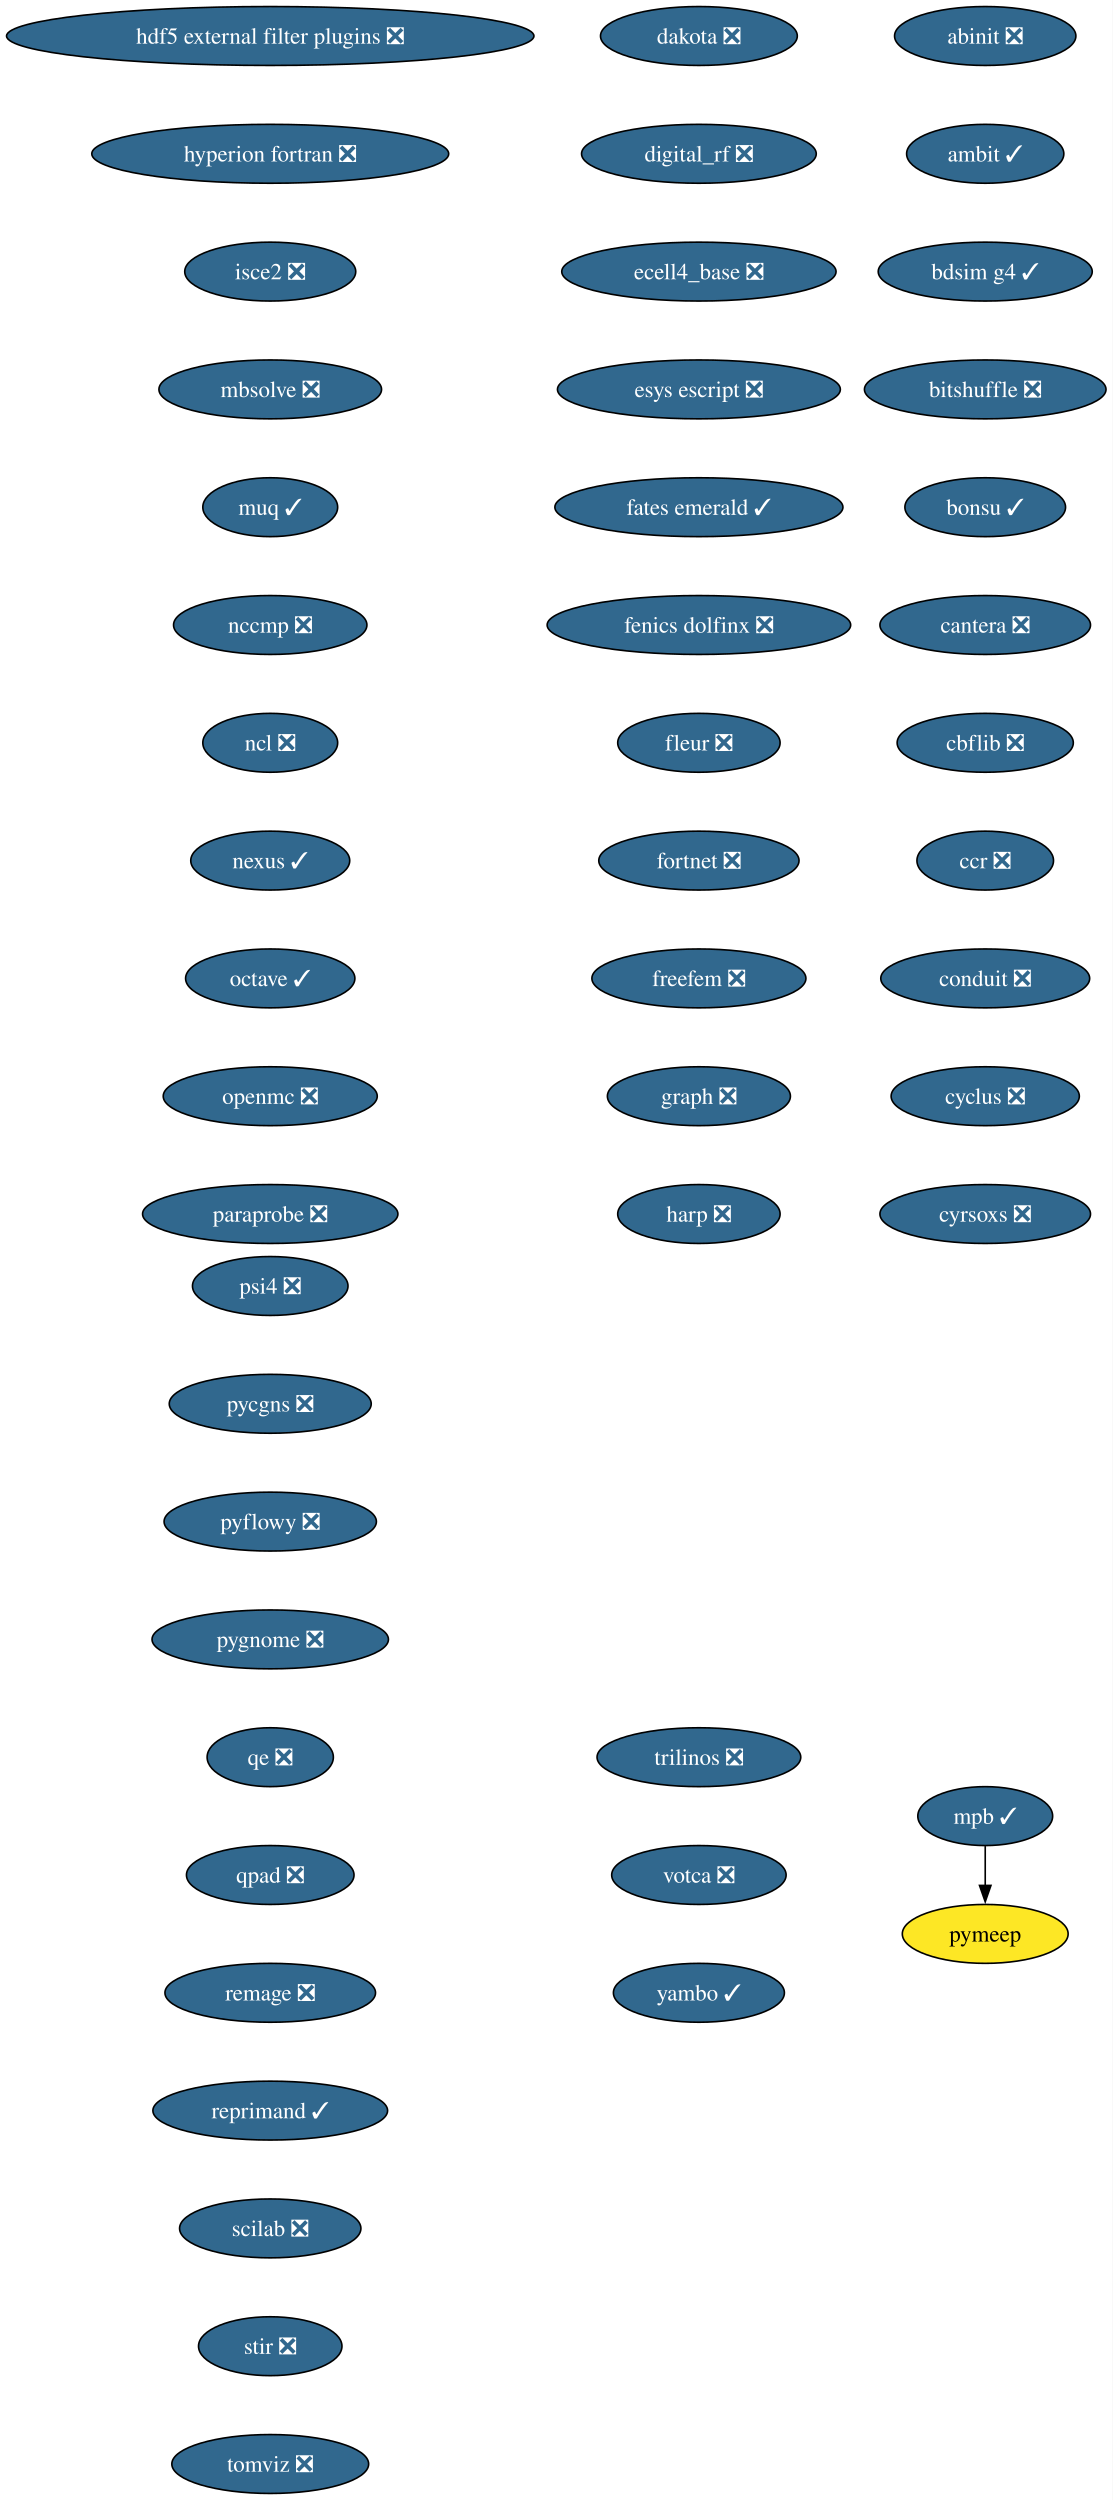
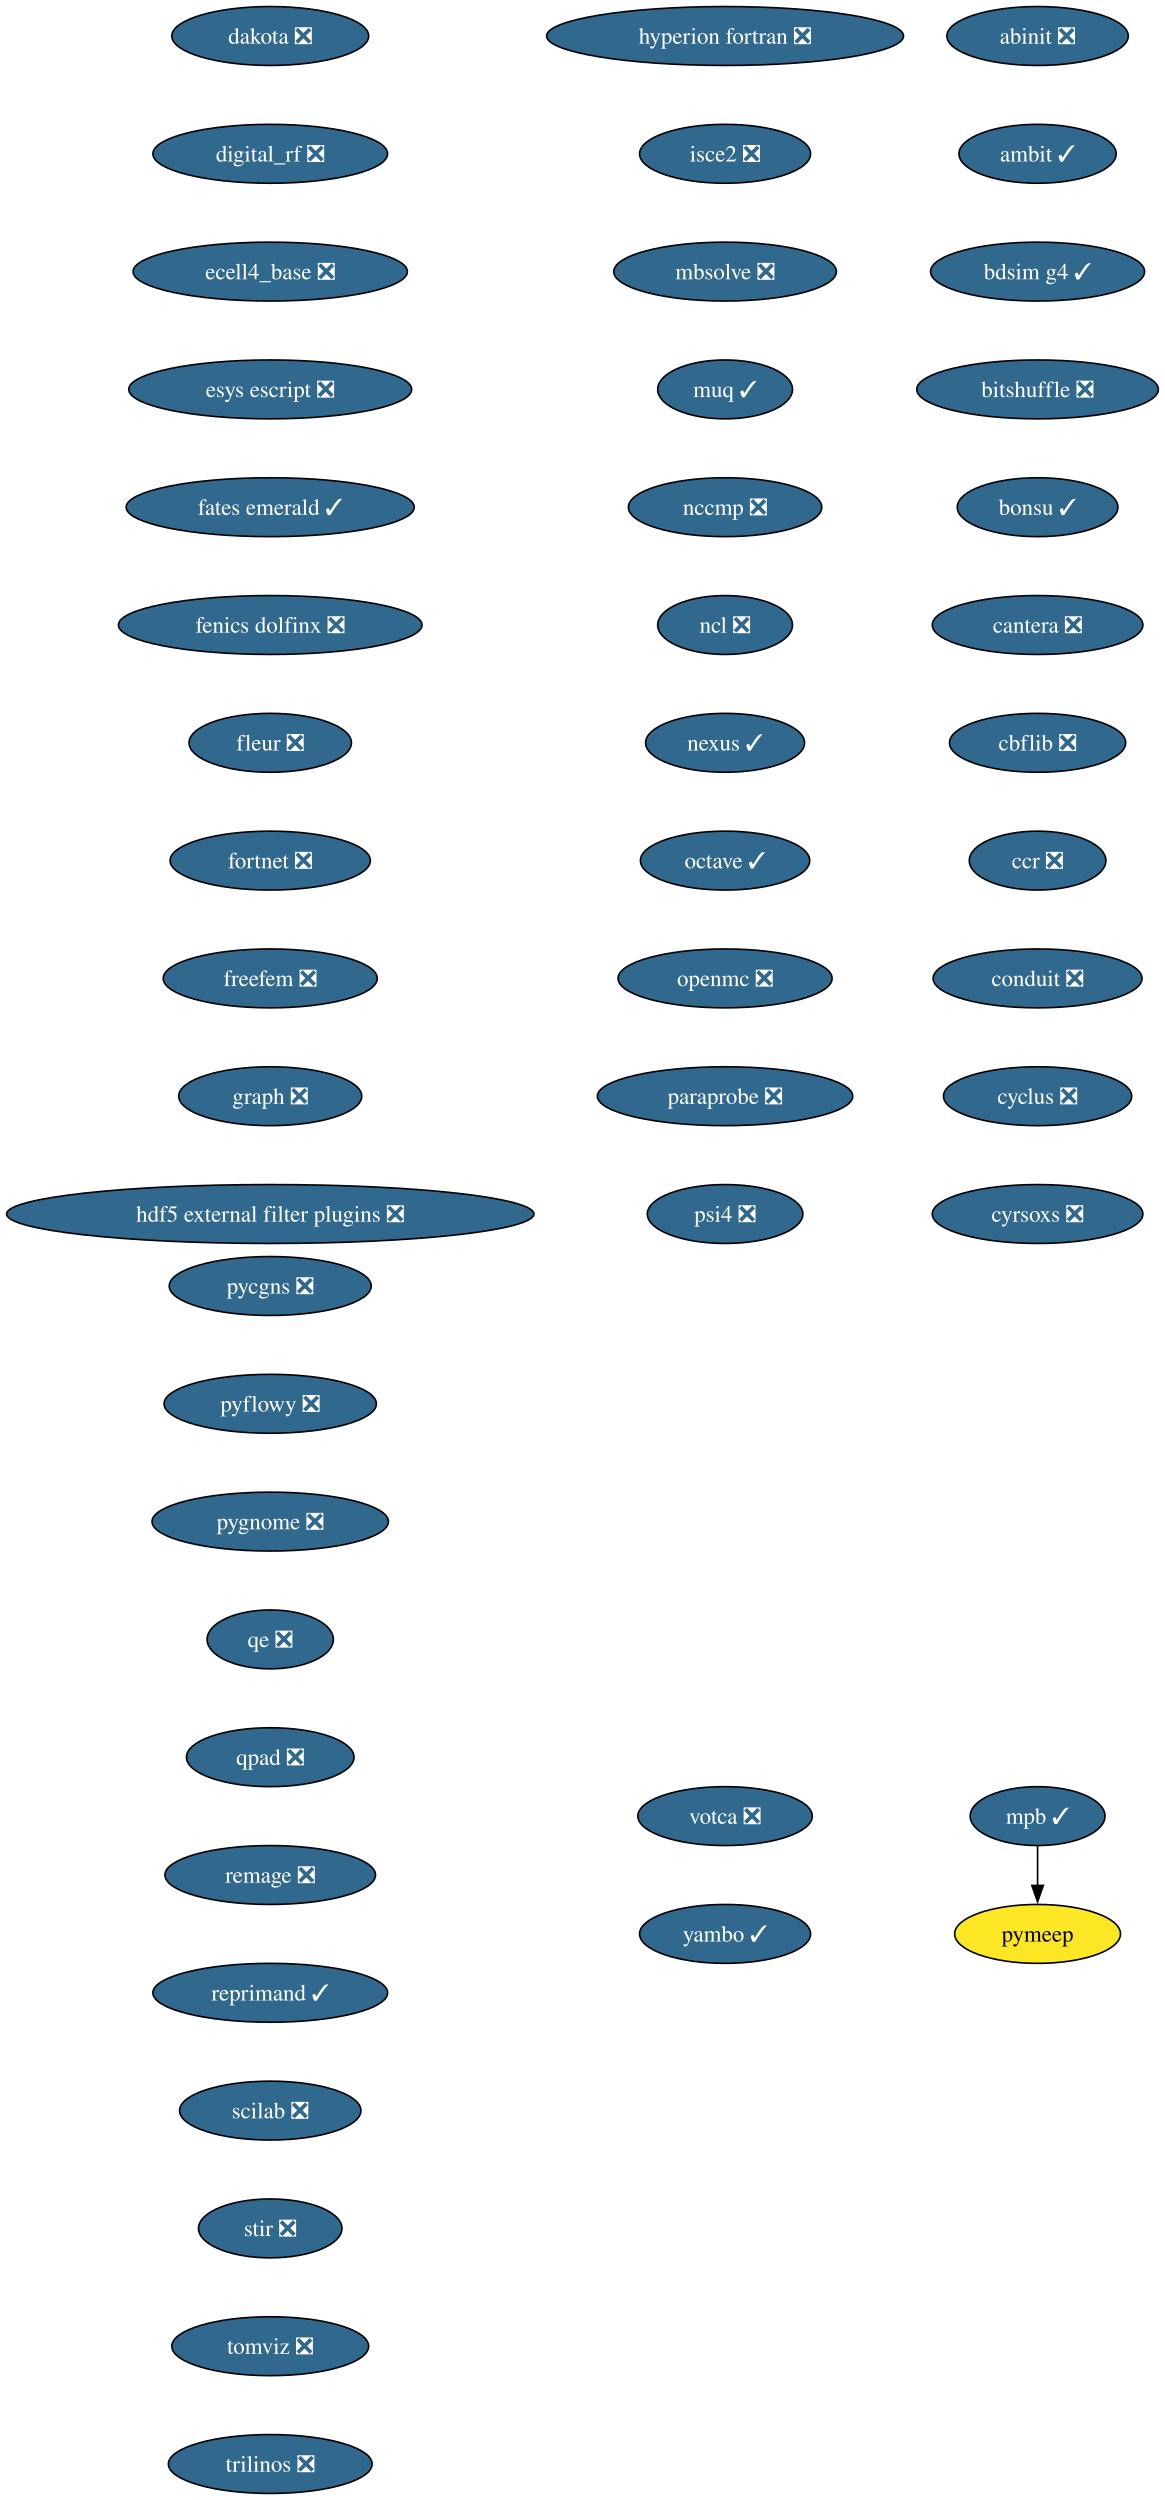
- <svg xmlns="http://www.w3.org/2000/svg" xmlns:xlink="http://www.w3.org/1999/xlink" width="680pt" height="1528pt" viewBox="0.00 0.00 680.00 1528.00">
+ <svg xmlns="http://www.w3.org/2000/svg" xmlns:xlink="http://www.w3.org/1999/xlink" width="712pt" height="1528pt" viewBox="0.00 0.00 712.00 1528.00">
  <g id="graph0" class="graph" transform="scale(1 1) rotate(0) translate(4 1524)">
-     <polygon fill="white" stroke="none" points="-4,4 -4,-1524 676,-1524 676,4 -4,4" />
+     <polygon fill="white" stroke="none" points="-4,4 -4,-1524 708,-1524 708,4 -4,4" />
    <g id="node1" class="node">
      <g id="a_node1">
        <a xlink:href="https://github.com/conda-forge/abinit-feedstock/pull/82" xlink:title="abinit ❎">
-           <ellipse fill="#31688e" stroke="black" cx="598.17" cy="-1502" rx="55.42" ry="18" />
-           <text xml:space="preserve" text-anchor="middle" x="598.17" y="-1497.32" font-family="Times,serif" font-size="14.00" fill="white">abinit ❎</text>
+           <ellipse fill="#31688e" stroke="black" cx="630.17" cy="-1502" rx="55.42" ry="18" />
+           <text xml:space="preserve" text-anchor="middle" x="630.17" y="-1497.32" font-family="Times,serif" font-size="14.00" fill="white">abinit ❎</text>
        </a>
      </g>
    </g>
    <g id="node2" class="node">
      <g id="a_node2">
        <a xlink:href="https://github.com/conda-forge/ambit-feedstock/pull/19" xlink:title="ambit ✓">
-           <ellipse fill="#31688e" stroke="black" cx="598.17" cy="-1430" rx="48.05" ry="18" />
-           <text xml:space="preserve" text-anchor="middle" x="598.17" y="-1425.32" font-family="Times,serif" font-size="14.00" fill="white">ambit ✓</text>
+           <ellipse fill="#31688e" stroke="black" cx="630.17" cy="-1430" rx="48.05" ry="18" />
+           <text xml:space="preserve" text-anchor="middle" x="630.17" y="-1425.32" font-family="Times,serif" font-size="14.00" fill="white">ambit ✓</text>
        </a>
      </g>
    </g>
    <g id="node3" class="node">
      <g id="a_node3">
        <a xlink:href="https://github.com/conda-forge/bdsim-g4-feedstock/pull/31" xlink:title="bdsim g4 ✓">
-           <ellipse fill="#31688e" stroke="black" cx="598.17" cy="-1358" rx="65.41" ry="18" />
-           <text xml:space="preserve" text-anchor="middle" x="598.17" y="-1353.32" font-family="Times,serif" font-size="14.00" fill="white">bdsim g4 ✓</text>
+           <ellipse fill="#31688e" stroke="black" cx="630.17" cy="-1358" rx="65.41" ry="18" />
+           <text xml:space="preserve" text-anchor="middle" x="630.17" y="-1353.32" font-family="Times,serif" font-size="14.00" fill="white">bdsim g4 ✓</text>
        </a>
      </g>
    </g>
    <g id="node4" class="node">
      <g id="a_node4">
        <a xlink:href="https://github.com/conda-forge/bitshuffle-feedstock/pull/64" xlink:title="bitshuffle ❎">
-           <ellipse fill="#31688e" stroke="black" cx="598.17" cy="-1286" rx="73.83" ry="18" />
-           <text xml:space="preserve" text-anchor="middle" x="598.17" y="-1281.32" font-family="Times,serif" font-size="14.00" fill="white">bitshuffle ❎</text>
+           <ellipse fill="#31688e" stroke="black" cx="630.17" cy="-1286" rx="73.83" ry="18" />
+           <text xml:space="preserve" text-anchor="middle" x="630.17" y="-1281.32" font-family="Times,serif" font-size="14.00" fill="white">bitshuffle ❎</text>
        </a>
      </g>
    </g>
    <g id="node5" class="node">
      <g id="a_node5">
        <a xlink:href="https://github.com/conda-forge/bonsu-feedstock/pull/98" xlink:title="bonsu ✓">
-           <ellipse fill="#31688e" stroke="black" cx="598.17" cy="-1214" rx="49.1" ry="18" />
-           <text xml:space="preserve" text-anchor="middle" x="598.17" y="-1209.32" font-family="Times,serif" font-size="14.00" fill="white">bonsu ✓</text>
+           <ellipse fill="#31688e" stroke="black" cx="630.17" cy="-1214" rx="49.1" ry="18" />
+           <text xml:space="preserve" text-anchor="middle" x="630.17" y="-1209.32" font-family="Times,serif" font-size="14.00" fill="white">bonsu ✓</text>
        </a>
      </g>
    </g>
    <g id="node6" class="node">
      <g id="a_node6">
        <a xlink:href="https://github.com/conda-forge/cantera-feedstock/pull/70" xlink:title="cantera ❎">
-           <ellipse fill="#31688e" stroke="black" cx="598.17" cy="-1142" rx="64.36" ry="18" />
-           <text xml:space="preserve" text-anchor="middle" x="598.17" y="-1137.33" font-family="Times,serif" font-size="14.00" fill="white">cantera ❎</text>
+           <ellipse fill="#31688e" stroke="black" cx="630.17" cy="-1142" rx="64.36" ry="18" />
+           <text xml:space="preserve" text-anchor="middle" x="630.17" y="-1137.33" font-family="Times,serif" font-size="14.00" fill="white">cantera ❎</text>
        </a>
      </g>
    </g>
    <g id="node7" class="node">
      <g id="a_node7">
        <a xlink:href="https://github.com/conda-forge/cbflib-feedstock/pull/9" xlink:title="cbflib ❎">
-           <ellipse fill="#31688e" stroke="black" cx="598.17" cy="-1070" rx="53.84" ry="18" />
-           <text xml:space="preserve" text-anchor="middle" x="598.17" y="-1065.33" font-family="Times,serif" font-size="14.00" fill="white">cbflib ❎</text>
+           <ellipse fill="#31688e" stroke="black" cx="630.17" cy="-1070" rx="53.84" ry="18" />
+           <text xml:space="preserve" text-anchor="middle" x="630.17" y="-1065.33" font-family="Times,serif" font-size="14.00" fill="white">cbflib ❎</text>
        </a>
      </g>
    </g>
    <g id="node8" class="node">
      <g id="a_node8">
        <a xlink:href="https://github.com/conda-forge/ccr-feedstock/pull/14" xlink:title="ccr ❎">
-           <ellipse fill="#31688e" stroke="black" cx="598.17" cy="-998" rx="41.74" ry="18" />
-           <text xml:space="preserve" text-anchor="middle" x="598.17" y="-993.33" font-family="Times,serif" font-size="14.00" fill="white">ccr ❎</text>
+           <ellipse fill="#31688e" stroke="black" cx="630.17" cy="-998" rx="41.74" ry="18" />
+           <text xml:space="preserve" text-anchor="middle" x="630.17" y="-993.33" font-family="Times,serif" font-size="14.00" fill="white">ccr ❎</text>
        </a>
      </g>
    </g>
    <g id="node9" class="node">
      <g id="a_node9">
        <a xlink:href="https://github.com/conda-forge/conduit-feedstock/pull/65" xlink:title="conduit ❎">
-           <ellipse fill="#31688e" stroke="black" cx="598.17" cy="-926" rx="63.84" ry="18" />
-           <text xml:space="preserve" text-anchor="middle" x="598.17" y="-921.33" font-family="Times,serif" font-size="14.00" fill="white">conduit ❎</text>
+           <ellipse fill="#31688e" stroke="black" cx="630.17" cy="-926" rx="63.84" ry="18" />
+           <text xml:space="preserve" text-anchor="middle" x="630.17" y="-921.33" font-family="Times,serif" font-size="14.00" fill="white">conduit ❎</text>
        </a>
      </g>
    </g>
    <g id="node10" class="node">
      <g id="a_node10">
        <a xlink:href="https://github.com/conda-forge/cyclus-feedstock/pull/112" xlink:title="cyclus ❎">
-           <ellipse fill="#31688e" stroke="black" cx="598.17" cy="-854" rx="57.52" ry="18" />
-           <text xml:space="preserve" text-anchor="middle" x="598.17" y="-849.33" font-family="Times,serif" font-size="14.00" fill="white">cyclus ❎</text>
+           <ellipse fill="#31688e" stroke="black" cx="630.17" cy="-854" rx="57.52" ry="18" />
+           <text xml:space="preserve" text-anchor="middle" x="630.17" y="-849.33" font-family="Times,serif" font-size="14.00" fill="white">cyclus ❎</text>
        </a>
      </g>
    </g>
    <g id="node11" class="node">
      <g id="a_node11">
        <a xlink:href="https://github.com/conda-forge/cyrsoxs-feedstock/pull/31" xlink:title="cyrsoxs ❎">
-           <ellipse fill="#31688e" stroke="black" cx="598.17" cy="-782" rx="64.36" ry="18" />
-           <text xml:space="preserve" text-anchor="middle" x="598.17" y="-777.33" font-family="Times,serif" font-size="14.00" fill="white">cyrsoxs ❎</text>
+           <ellipse fill="#31688e" stroke="black" cx="630.17" cy="-782" rx="64.36" ry="18" />
+           <text xml:space="preserve" text-anchor="middle" x="630.17" y="-777.33" font-family="Times,serif" font-size="14.00" fill="white">cyrsoxs ❎</text>
        </a>
      </g>
    </g>
    <g id="node12" class="node">
      <g id="a_node12">
        <a xlink:href="https://github.com/conda-forge/dakota-feedstock/pull/61" xlink:title="dakota ❎">
-           <ellipse fill="#31688e" stroke="black" cx="423.17" cy="-1502" rx="60.15" ry="18" />
-           <text xml:space="preserve" text-anchor="middle" x="423.17" y="-1497.32" font-family="Times,serif" font-size="14.00" fill="white">dakota ❎</text>
+           <ellipse fill="#31688e" stroke="black" cx="161.17" cy="-1502" rx="60.15" ry="18" />
+           <text xml:space="preserve" text-anchor="middle" x="161.17" y="-1497.32" font-family="Times,serif" font-size="14.00" fill="white">dakota ❎</text>
        </a>
      </g>
    </g>
    <g id="node13" class="node">
      <g id="a_node13">
        <a xlink:href="https://github.com/conda-forge/digital_rf-feedstock/pull/42" xlink:title="digital_rf ❎">
-           <ellipse fill="#31688e" stroke="black" cx="423.17" cy="-1430" rx="71.73" ry="18" />
-           <text xml:space="preserve" text-anchor="middle" x="423.17" y="-1425.32" font-family="Times,serif" font-size="14.00" fill="white">digital_rf ❎</text>
+           <ellipse fill="#31688e" stroke="black" cx="161.17" cy="-1430" rx="71.73" ry="18" />
+           <text xml:space="preserve" text-anchor="middle" x="161.17" y="-1425.32" font-family="Times,serif" font-size="14.00" fill="white">digital_rf ❎</text>
        </a>
      </g>
    </g>
    <g id="node14" class="node">
      <g id="a_node14">
        <a xlink:href="https://github.com/conda-forge/ecell4_base-feedstock/pull/37" xlink:title="ecell4_base ❎">
-           <ellipse fill="#31688e" stroke="black" cx="423.17" cy="-1358" rx="83.83" ry="18" />
-           <text xml:space="preserve" text-anchor="middle" x="423.17" y="-1353.32" font-family="Times,serif" font-size="14.00" fill="white">ecell4_base ❎</text>
+           <ellipse fill="#31688e" stroke="black" cx="161.17" cy="-1358" rx="83.83" ry="18" />
+           <text xml:space="preserve" text-anchor="middle" x="161.17" y="-1353.32" font-family="Times,serif" font-size="14.00" fill="white">ecell4_base ❎</text>
        </a>
      </g>
    </g>
    <g id="node15" class="node">
      <g id="a_node15">
        <a xlink:href="https://github.com/conda-forge/esys-escript-feedstock/pull/83" xlink:title="esys escript ❎">
-           <ellipse fill="#31688e" stroke="black" cx="423.17" cy="-1286" rx="86.46" ry="18" />
-           <text xml:space="preserve" text-anchor="middle" x="423.17" y="-1281.32" font-family="Times,serif" font-size="14.00" fill="white">esys escript ❎</text>
+           <ellipse fill="#31688e" stroke="black" cx="161.17" cy="-1286" rx="86.46" ry="18" />
+           <text xml:space="preserve" text-anchor="middle" x="161.17" y="-1281.32" font-family="Times,serif" font-size="14.00" fill="white">esys escript ❎</text>
        </a>
      </g>
    </g>
    <g id="node16" class="node">
      <g id="a_node16">
        <a xlink:href="https://github.com/conda-forge/fates-emerald-feedstock/pull/24" xlink:title="fates emerald ✓">
-           <ellipse fill="#31688e" stroke="black" cx="423.17" cy="-1214" rx="88.04" ry="18" />
-           <text xml:space="preserve" text-anchor="middle" x="423.17" y="-1209.32" font-family="Times,serif" font-size="14.00" fill="white">fates emerald ✓</text>
+           <ellipse fill="#31688e" stroke="black" cx="161.17" cy="-1214" rx="88.04" ry="18" />
+           <text xml:space="preserve" text-anchor="middle" x="161.17" y="-1209.32" font-family="Times,serif" font-size="14.00" fill="white">fates emerald ✓</text>
        </a>
      </g>
    </g>
    <g id="node17" class="node">
      <g id="a_node17">
        <a xlink:href="https://github.com/conda-forge/fenics-dolfinx-feedstock/pull/144" xlink:title="fenics dolfinx ❎">
-           <ellipse fill="#31688e" stroke="black" cx="423.17" cy="-1142" rx="92.77" ry="18" />
-           <text xml:space="preserve" text-anchor="middle" x="423.17" y="-1137.33" font-family="Times,serif" font-size="14.00" fill="white">fenics dolfinx ❎</text>
+           <ellipse fill="#31688e" stroke="black" cx="161.17" cy="-1142" rx="92.77" ry="18" />
+           <text xml:space="preserve" text-anchor="middle" x="161.17" y="-1137.33" font-family="Times,serif" font-size="14.00" fill="white">fenics dolfinx ❎</text>
        </a>
      </g>
    </g>
    <g id="node18" class="node">
      <g id="a_node18">
        <a xlink:href="https://github.com/conda-forge/fleur-feedstock/pull/28" xlink:title="fleur ❎">
-           <ellipse fill="#31688e" stroke="black" cx="423.17" cy="-1070" rx="49.63" ry="18" />
-           <text xml:space="preserve" text-anchor="middle" x="423.17" y="-1065.33" font-family="Times,serif" font-size="14.00" fill="white">fleur ❎</text>
+           <ellipse fill="#31688e" stroke="black" cx="161.17" cy="-1070" rx="49.63" ry="18" />
+           <text xml:space="preserve" text-anchor="middle" x="161.17" y="-1065.33" font-family="Times,serif" font-size="14.00" fill="white">fleur ❎</text>
        </a>
      </g>
    </g>
    <g id="node19" class="node">
      <g id="a_node19">
        <a xlink:href="https://github.com/conda-forge/fortnet-feedstock/pull/14" xlink:title="fortnet ❎">
-           <ellipse fill="#31688e" stroke="black" cx="423.17" cy="-998" rx="61.2" ry="18" />
-           <text xml:space="preserve" text-anchor="middle" x="423.17" y="-993.33" font-family="Times,serif" font-size="14.00" fill="white">fortnet ❎</text>
+           <ellipse fill="#31688e" stroke="black" cx="161.17" cy="-998" rx="61.2" ry="18" />
+           <text xml:space="preserve" text-anchor="middle" x="161.17" y="-993.33" font-family="Times,serif" font-size="14.00" fill="white">fortnet ❎</text>
        </a>
      </g>
    </g>
    <g id="node20" class="node">
      <g id="a_node20">
        <a xlink:href="https://github.com/conda-forge/freefem-feedstock/pull/58" xlink:title="freefem ❎">
-           <ellipse fill="#31688e" stroke="black" cx="423.17" cy="-926" rx="65.41" ry="18" />
-           <text xml:space="preserve" text-anchor="middle" x="423.17" y="-921.33" font-family="Times,serif" font-size="14.00" fill="white">freefem ❎</text>
+           <ellipse fill="#31688e" stroke="black" cx="161.17" cy="-926" rx="65.41" ry="18" />
+           <text xml:space="preserve" text-anchor="middle" x="161.17" y="-921.33" font-family="Times,serif" font-size="14.00" fill="white">freefem ❎</text>
        </a>
      </g>
    </g>
    <g id="node21" class="node">
      <g id="a_node21">
        <a xlink:href="https://github.com/conda-forge/graph-feedstock/pull/14" xlink:title="graph ❎">
-           <ellipse fill="#31688e" stroke="black" cx="423.17" cy="-854" rx="55.94" ry="18" />
-           <text xml:space="preserve" text-anchor="middle" x="423.17" y="-849.33" font-family="Times,serif" font-size="14.00" fill="white">graph ❎</text>
+           <ellipse fill="#31688e" stroke="black" cx="161.17" cy="-854" rx="55.94" ry="18" />
+           <text xml:space="preserve" text-anchor="middle" x="161.17" y="-849.33" font-family="Times,serif" font-size="14.00" fill="white">graph ❎</text>
        </a>
      </g>
    </g>
    <g id="node22" class="node">
      <g id="a_node22">
-         <a xlink:href="https://github.com/conda-forge/harp-feedstock/pull/57" xlink:title="harp ❎">
-           <ellipse fill="#31688e" stroke="black" cx="423.17" cy="-782" rx="49.63" ry="18" />
-           <text xml:space="preserve" text-anchor="middle" x="423.17" y="-777.33" font-family="Times,serif" font-size="14.00" fill="white">harp ❎</text>
+         <a xlink:href="https://github.com/conda-forge/hdf5-external-filter-plugins-feedstock/pull/29" xlink:title="hdf5 external filter plugins ❎">
+           <ellipse fill="#31688e" stroke="black" cx="161.17" cy="-782" rx="161.17" ry="18" />
+           <text xml:space="preserve" text-anchor="middle" x="161.17" y="-777.33" font-family="Times,serif" font-size="14.00" fill="white">hdf5 external filter plugins ❎</text>
        </a>
      </g>
    </g>
    <g id="node23" class="node">
      <g id="a_node23">
-         <a xlink:href="https://github.com/conda-forge/hdf5-external-filter-plugins-feedstock/pull/29" xlink:title="hdf5 external filter plugins ❎">
-           <ellipse fill="#31688e" stroke="black" cx="161.17" cy="-1502" rx="161.17" ry="18" />
-           <text xml:space="preserve" text-anchor="middle" x="161.17" y="-1497.32" font-family="Times,serif" font-size="14.00" fill="white">hdf5 external filter plugins ❎</text>
+         <a xlink:href="https://github.com/conda-forge/hyperion-fortran-feedstock/pull/36" xlink:title="hyperion fortran ❎">
+           <ellipse fill="#31688e" stroke="black" cx="439.17" cy="-1502" rx="109.08" ry="18" />
+           <text xml:space="preserve" text-anchor="middle" x="439.17" y="-1497.32" font-family="Times,serif" font-size="14.00" fill="white">hyperion fortran ❎</text>
        </a>
      </g>
    </g>
    <g id="node24" class="node">
      <g id="a_node24">
-         <a xlink:href="https://github.com/conda-forge/hyperion-fortran-feedstock/pull/36" xlink:title="hyperion fortran ❎">
-           <ellipse fill="#31688e" stroke="black" cx="161.17" cy="-1430" rx="109.08" ry="18" />
-           <text xml:space="preserve" text-anchor="middle" x="161.17" y="-1425.32" font-family="Times,serif" font-size="14.00" fill="white">hyperion fortran ❎</text>
+         <a xlink:href="https://github.com/conda-forge/isce2-feedstock/pull/91" xlink:title="isce2 ❎">
+           <ellipse fill="#31688e" stroke="black" cx="439.17" cy="-1430" rx="52.26" ry="18" />
+           <text xml:space="preserve" text-anchor="middle" x="439.17" y="-1425.32" font-family="Times,serif" font-size="14.00" fill="white">isce2 ❎</text>
        </a>
      </g>
    </g>
    <g id="node25" class="node">
      <g id="a_node25">
-         <a xlink:href="https://github.com/conda-forge/isce2-feedstock/pull/91" xlink:title="isce2 ❎">
-           <ellipse fill="#31688e" stroke="black" cx="161.17" cy="-1358" rx="52.26" ry="18" />
-           <text xml:space="preserve" text-anchor="middle" x="161.17" y="-1353.32" font-family="Times,serif" font-size="14.00" fill="white">isce2 ❎</text>
+         <a xlink:href="https://github.com/conda-forge/mbsolve-feedstock/pull/23" xlink:title="mbsolve ❎">
+           <ellipse fill="#31688e" stroke="black" cx="439.17" cy="-1358" rx="68.04" ry="18" />
+           <text xml:space="preserve" text-anchor="middle" x="439.17" y="-1353.32" font-family="Times,serif" font-size="14.00" fill="white">mbsolve ❎</text>
        </a>
      </g>
    </g>
    <g id="node26" class="node">
      <g id="a_node26">
-         <a xlink:href="https://github.com/conda-forge/mbsolve-feedstock/pull/23" xlink:title="mbsolve ❎">
-           <ellipse fill="#31688e" stroke="black" cx="161.17" cy="-1286" rx="68.04" ry="18" />
-           <text xml:space="preserve" text-anchor="middle" x="161.17" y="-1281.32" font-family="Times,serif" font-size="14.00" fill="white">mbsolve ❎</text>
+         <a xlink:href="https://github.com/conda-forge/muq-feedstock/pull/63" xlink:title="muq ✓">
+           <ellipse fill="#31688e" stroke="black" cx="439.17" cy="-1286" rx="41.21" ry="18" />
+           <text xml:space="preserve" text-anchor="middle" x="439.17" y="-1281.32" font-family="Times,serif" font-size="14.00" fill="white">muq ✓</text>
+         </a>
+       </g>
+     </g>
+     <g id="node29" class="node">
+       <g id="a_node29">
+         <a xlink:href="https://github.com/conda-forge/nccmp-feedstock/pull/31" xlink:title="nccmp ❎">
+           <ellipse fill="#31688e" stroke="black" cx="439.17" cy="-1214" rx="59.1" ry="18" />
+           <text xml:space="preserve" text-anchor="middle" x="439.17" y="-1209.32" font-family="Times,serif" font-size="14.00" fill="white">nccmp ❎</text>
        </a>
      </g>
    </g>
    <g id="node27" class="node">
      <g id="a_node27">
-         <a xlink:href="https://github.com/conda-forge/muq-feedstock/pull/63" xlink:title="muq ✓">
-           <ellipse fill="#31688e" stroke="black" cx="161.17" cy="-1214" rx="41.21" ry="18" />
-           <text xml:space="preserve" text-anchor="middle" x="161.17" y="-1209.32" font-family="Times,serif" font-size="14.00" fill="white">muq ✓</text>
-         </a>
-       </g>
+         <a xlink:href="https://github.com/conda-forge/mpb-feedstock/pull/51" xlink:title="mpb ✓">
+           <ellipse fill="#31688e" stroke="black" cx="630.17" cy="-414" rx="41.21" ry="18" />
+           <text xml:space="preserve" text-anchor="middle" x="630.17" y="-409.32" font-family="Times,serif" font-size="14.00" fill="white">mpb ✓</text>
+         </a>
+       </g>
+     </g>
+     <g id="node28" class="node">
+       <g id="a_node28">
+         <a xlink:href="https://github.com/conda-forge/pymeep-feedstock" xlink:title="pymeep">
+           <ellipse fill="#fde725" stroke="black" cx="630.17" cy="-342" rx="50.68" ry="18" />
+           <text xml:space="preserve" text-anchor="middle" x="630.17" y="-337.32" font-family="Times,serif" font-size="14.00">pymeep</text>
+         </a>
+       </g>
+     </g>
+     <g id="edge24" class="edge">
+       <path fill="none" stroke="black" d="M630.17,-395.7C630.17,-388.41 630.17,-379.73 630.17,-371.54" />
+       <polygon fill="black" stroke="black" points="633.67,-371.62 630.17,-361.62 626.67,-371.62 633.67,-371.62" />
    </g>
    <g id="node30" class="node">
      <g id="a_node30">
-         <a xlink:href="https://github.com/conda-forge/nccmp-feedstock/pull/31" xlink:title="nccmp ❎">
-           <ellipse fill="#31688e" stroke="black" cx="161.17" cy="-1142" rx="59.1" ry="18" />
-           <text xml:space="preserve" text-anchor="middle" x="161.17" y="-1137.33" font-family="Times,serif" font-size="14.00" fill="white">nccmp ❎</text>
-         </a>
-       </g>
-     </g>
-     <g id="node28" class="node">
-       <g id="a_node28">
-         <a xlink:href="https://github.com/conda-forge/mpb-feedstock/pull/51" xlink:title="mpb ✓">
-           <ellipse fill="#31688e" stroke="black" cx="598.17" cy="-414" rx="41.21" ry="18" />
-           <text xml:space="preserve" text-anchor="middle" x="598.17" y="-409.32" font-family="Times,serif" font-size="14.00" fill="white">mpb ✓</text>
-         </a>
-       </g>
-     </g>
-     <g id="node29" class="node">
-       <g id="a_node29">
-         <a xlink:href="https://github.com/conda-forge/pymeep-feedstock" xlink:title="pymeep">
-           <ellipse fill="#fde725" stroke="black" cx="598.17" cy="-342" rx="50.68" ry="18" />
-           <text xml:space="preserve" text-anchor="middle" x="598.17" y="-337.32" font-family="Times,serif" font-size="14.00">pymeep</text>
-         </a>
-       </g>
-     </g>
-     <g id="edge25" class="edge">
-       <path fill="none" stroke="black" d="M598.17,-395.7C598.17,-388.41 598.17,-379.73 598.17,-371.54" />
-       <polygon fill="black" stroke="black" points="601.67,-371.62 598.17,-361.62 594.67,-371.62 601.67,-371.62" />
+         <a xlink:href="https://github.com/conda-forge/ncl-feedstock/pull/171" xlink:title="ncl ❎">
+           <ellipse fill="#31688e" stroke="black" cx="439.17" cy="-1142" rx="41.21" ry="18" />
+           <text xml:space="preserve" text-anchor="middle" x="439.17" y="-1137.33" font-family="Times,serif" font-size="14.00" fill="white">ncl ❎</text>
+         </a>
+       </g>
    </g>
    <g id="node31" class="node">
      <g id="a_node31">
-         <a xlink:href="https://github.com/conda-forge/ncl-feedstock/pull/171" xlink:title="ncl ❎">
-           <ellipse fill="#31688e" stroke="black" cx="161.17" cy="-1070" rx="41.21" ry="18" />
-           <text xml:space="preserve" text-anchor="middle" x="161.17" y="-1065.33" font-family="Times,serif" font-size="14.00" fill="white">ncl ❎</text>
+         <a xlink:href="https://github.com/conda-forge/nexus-feedstock/pull/27" xlink:title="nexus ✓">
+           <ellipse fill="#31688e" stroke="black" cx="439.17" cy="-1070" rx="48.58" ry="18" />
+           <text xml:space="preserve" text-anchor="middle" x="439.17" y="-1065.33" font-family="Times,serif" font-size="14.00" fill="white">nexus ✓</text>
        </a>
      </g>
    </g>
    <g id="node32" class="node">
      <g id="a_node32">
-         <a xlink:href="https://github.com/conda-forge/nexus-feedstock/pull/27" xlink:title="nexus ✓">
-           <ellipse fill="#31688e" stroke="black" cx="161.17" cy="-998" rx="48.58" ry="18" />
-           <text xml:space="preserve" text-anchor="middle" x="161.17" y="-993.33" font-family="Times,serif" font-size="14.00" fill="white">nexus ✓</text>
+         <a xlink:href="https://github.com/conda-forge/octave-feedstock/pull/163" xlink:title="octave ✓">
+           <ellipse fill="#31688e" stroke="black" cx="439.17" cy="-998" rx="51.74" ry="18" />
+           <text xml:space="preserve" text-anchor="middle" x="439.17" y="-993.33" font-family="Times,serif" font-size="14.00" fill="white">octave ✓</text>
        </a>
      </g>
    </g>
    <g id="node33" class="node">
      <g id="a_node33">
-         <a xlink:href="https://github.com/conda-forge/octave-feedstock/pull/163" xlink:title="octave ✓">
-           <ellipse fill="#31688e" stroke="black" cx="161.17" cy="-926" rx="51.74" ry="18" />
-           <text xml:space="preserve" text-anchor="middle" x="161.17" y="-921.33" font-family="Times,serif" font-size="14.00" fill="white">octave ✓</text>
+         <a xlink:href="https://github.com/conda-forge/openmc-feedstock/pull/92" xlink:title="openmc ❎">
+           <ellipse fill="#31688e" stroke="black" cx="439.17" cy="-926" rx="65.41" ry="18" />
+           <text xml:space="preserve" text-anchor="middle" x="439.17" y="-921.33" font-family="Times,serif" font-size="14.00" fill="white">openmc ❎</text>
        </a>
      </g>
    </g>
    <g id="node34" class="node">
      <g id="a_node34">
-         <a xlink:href="https://github.com/conda-forge/openmc-feedstock/pull/92" xlink:title="openmc ❎">
-           <ellipse fill="#31688e" stroke="black" cx="161.17" cy="-854" rx="65.41" ry="18" />
-           <text xml:space="preserve" text-anchor="middle" x="161.17" y="-849.33" font-family="Times,serif" font-size="14.00" fill="white">openmc ❎</text>
+         <a xlink:href="https://github.com/conda-forge/paraprobe-feedstock/pull/24" xlink:title="paraprobe ❎">
+           <ellipse fill="#31688e" stroke="black" cx="439.17" cy="-854" rx="78.04" ry="18" />
+           <text xml:space="preserve" text-anchor="middle" x="439.17" y="-849.33" font-family="Times,serif" font-size="14.00" fill="white">paraprobe ❎</text>
        </a>
      </g>
    </g>
    <g id="node35" class="node">
      <g id="a_node35">
-         <a xlink:href="https://github.com/conda-forge/paraprobe-feedstock/pull/24" xlink:title="paraprobe ❎">
-           <ellipse fill="#31688e" stroke="black" cx="161.17" cy="-782" rx="78.04" ry="18" />
-           <text xml:space="preserve" text-anchor="middle" x="161.17" y="-777.33" font-family="Times,serif" font-size="14.00" fill="white">paraprobe ❎</text>
+         <a xlink:href="https://github.com/conda-forge/psi4-feedstock/pull/71" xlink:title="psi4 ❎">
+           <ellipse fill="#31688e" stroke="black" cx="439.17" cy="-782" rx="47.53" ry="18" />
+           <text xml:space="preserve" text-anchor="middle" x="439.17" y="-777.33" font-family="Times,serif" font-size="14.00" fill="white">psi4 ❎</text>
        </a>
      </g>
    </g>
    <g id="node36" class="node">
      <g id="a_node36">
-         <a xlink:href="https://github.com/conda-forge/psi4-feedstock/pull/71" xlink:title="psi4 ❎">
-           <ellipse fill="#31688e" stroke="black" cx="161.17" cy="-738" rx="47.53" ry="18" />
-           <text xml:space="preserve" text-anchor="middle" x="161.17" y="-733.33" font-family="Times,serif" font-size="14.00" fill="white">psi4 ❎</text>
+         <a xlink:href="https://github.com/conda-forge/pycgns-feedstock/pull/59" xlink:title="pycgns ❎">
+           <ellipse fill="#31688e" stroke="black" cx="161.17" cy="-738" rx="61.73" ry="18" />
+           <text xml:space="preserve" text-anchor="middle" x="161.17" y="-733.33" font-family="Times,serif" font-size="14.00" fill="white">pycgns ❎</text>
        </a>
      </g>
    </g>
    <g id="node37" class="node">
      <g id="a_node37">
-         <a xlink:href="https://github.com/conda-forge/pycgns-feedstock/pull/59" xlink:title="pycgns ❎">
-           <ellipse fill="#31688e" stroke="black" cx="161.17" cy="-666" rx="61.73" ry="18" />
-           <text xml:space="preserve" text-anchor="middle" x="161.17" y="-661.33" font-family="Times,serif" font-size="14.00" fill="white">pycgns ❎</text>
+         <a xlink:href="https://github.com/conda-forge/pyflowy-feedstock/pull/2" xlink:title="pyflowy ❎">
+           <ellipse fill="#31688e" stroke="black" cx="161.17" cy="-666" rx="64.89" ry="18" />
+           <text xml:space="preserve" text-anchor="middle" x="161.17" y="-661.33" font-family="Times,serif" font-size="14.00" fill="white">pyflowy ❎</text>
        </a>
      </g>
    </g>
    <g id="node38" class="node">
      <g id="a_node38">
-         <a xlink:href="https://github.com/conda-forge/pyflowy-feedstock/pull/2" xlink:title="pyflowy ❎">
-           <ellipse fill="#31688e" stroke="black" cx="161.17" cy="-594" rx="64.89" ry="18" />
-           <text xml:space="preserve" text-anchor="middle" x="161.17" y="-589.33" font-family="Times,serif" font-size="14.00" fill="white">pyflowy ❎</text>
+         <a xlink:href="https://github.com/conda-forge/pygnome-feedstock/pull/27" xlink:title="pygnome ❎">
+           <ellipse fill="#31688e" stroke="black" cx="161.17" cy="-594" rx="72.25" ry="18" />
+           <text xml:space="preserve" text-anchor="middle" x="161.17" y="-589.33" font-family="Times,serif" font-size="14.00" fill="white">pygnome ❎</text>
        </a>
      </g>
    </g>
    <g id="node39" class="node">
      <g id="a_node39">
-         <a xlink:href="https://github.com/conda-forge/pygnome-feedstock/pull/27" xlink:title="pygnome ❎">
-           <ellipse fill="#31688e" stroke="black" cx="161.17" cy="-522" rx="72.25" ry="18" />
-           <text xml:space="preserve" text-anchor="middle" x="161.17" y="-517.33" font-family="Times,serif" font-size="14.00" fill="white">pygnome ❎</text>
+         <a xlink:href="https://github.com/conda-forge/qe-feedstock/pull/80" xlink:title="qe ❎">
+           <ellipse fill="#31688e" stroke="black" cx="161.17" cy="-522" rx="38.58" ry="18" />
+           <text xml:space="preserve" text-anchor="middle" x="161.17" y="-517.33" font-family="Times,serif" font-size="14.00" fill="white">qe ❎</text>
        </a>
      </g>
    </g>
    <g id="node40" class="node">
      <g id="a_node40">
-         <a xlink:href="https://github.com/conda-forge/qe-feedstock/pull/80" xlink:title="qe ❎">
-           <ellipse fill="#31688e" stroke="black" cx="161.17" cy="-450" rx="38.58" ry="18" />
-           <text xml:space="preserve" text-anchor="middle" x="161.17" y="-445.32" font-family="Times,serif" font-size="14.00" fill="white">qe ❎</text>
+         <a xlink:href="https://github.com/conda-forge/qpad-feedstock/pull/4" xlink:title="qpad ❎">
+           <ellipse fill="#31688e" stroke="black" cx="161.17" cy="-450" rx="51.21" ry="18" />
+           <text xml:space="preserve" text-anchor="middle" x="161.17" y="-445.32" font-family="Times,serif" font-size="14.00" fill="white">qpad ❎</text>
        </a>
      </g>
    </g>
    <g id="node41" class="node">
      <g id="a_node41">
-         <a xlink:href="https://github.com/conda-forge/qpad-feedstock/pull/4" xlink:title="qpad ❎">
-           <ellipse fill="#31688e" stroke="black" cx="161.17" cy="-378" rx="51.21" ry="18" />
-           <text xml:space="preserve" text-anchor="middle" x="161.17" y="-373.32" font-family="Times,serif" font-size="14.00" fill="white">qpad ❎</text>
+         <a xlink:href="https://github.com/conda-forge/remage-feedstock/pull/44" xlink:title="remage ❎">
+           <ellipse fill="#31688e" stroke="black" cx="161.17" cy="-378" rx="64.36" ry="18" />
+           <text xml:space="preserve" text-anchor="middle" x="161.17" y="-373.32" font-family="Times,serif" font-size="14.00" fill="white">remage ❎</text>
        </a>
      </g>
    </g>
    <g id="node42" class="node">
      <g id="a_node42">
-         <a xlink:href="https://github.com/conda-forge/remage-feedstock/pull/44" xlink:title="remage ❎">
-           <ellipse fill="#31688e" stroke="black" cx="161.17" cy="-306" rx="64.36" ry="18" />
-           <text xml:space="preserve" text-anchor="middle" x="161.17" y="-301.32" font-family="Times,serif" font-size="14.00" fill="white">remage ❎</text>
+         <a xlink:href="https://github.com/conda-forge/reprimand-feedstock/pull/14" xlink:title="reprimand ✓">
+           <ellipse fill="#31688e" stroke="black" cx="161.17" cy="-306" rx="71.73" ry="18" />
+           <text xml:space="preserve" text-anchor="middle" x="161.17" y="-301.32" font-family="Times,serif" font-size="14.00" fill="white">reprimand ✓</text>
        </a>
      </g>
    </g>
    <g id="node43" class="node">
      <g id="a_node43">
-         <a xlink:href="https://github.com/conda-forge/reprimand-feedstock/pull/14" xlink:title="reprimand ✓">
-           <ellipse fill="#31688e" stroke="black" cx="161.17" cy="-234" rx="71.73" ry="18" />
-           <text xml:space="preserve" text-anchor="middle" x="161.17" y="-229.32" font-family="Times,serif" font-size="14.00" fill="white">reprimand ✓</text>
+         <a xlink:href="https://github.com/conda-forge/scilab-feedstock/pull/63" xlink:title="scilab ❎">
+           <ellipse fill="#31688e" stroke="black" cx="161.17" cy="-234" rx="55.42" ry="18" />
+           <text xml:space="preserve" text-anchor="middle" x="161.17" y="-229.32" font-family="Times,serif" font-size="14.00" fill="white">scilab ❎</text>
        </a>
      </g>
    </g>
    <g id="node44" class="node">
      <g id="a_node44">
-         <a xlink:href="https://github.com/conda-forge/scilab-feedstock/pull/63" xlink:title="scilab ❎">
-           <ellipse fill="#31688e" stroke="black" cx="161.17" cy="-162" rx="55.42" ry="18" />
-           <text xml:space="preserve" text-anchor="middle" x="161.17" y="-157.32" font-family="Times,serif" font-size="14.00" fill="white">scilab ❎</text>
+         <a xlink:href="https://github.com/conda-forge/stir-feedstock/pull/179" xlink:title="stir ❎">
+           <ellipse fill="#31688e" stroke="black" cx="161.17" cy="-162" rx="43.84" ry="18" />
+           <text xml:space="preserve" text-anchor="middle" x="161.17" y="-157.32" font-family="Times,serif" font-size="14.00" fill="white">stir ❎</text>
        </a>
      </g>
    </g>
    <g id="node45" class="node">
      <g id="a_node45">
-         <a xlink:href="https://github.com/conda-forge/stir-feedstock/pull/179" xlink:title="stir ❎">
-           <ellipse fill="#31688e" stroke="black" cx="161.17" cy="-90" rx="43.84" ry="18" />
-           <text xml:space="preserve" text-anchor="middle" x="161.17" y="-85.33" font-family="Times,serif" font-size="14.00" fill="white">stir ❎</text>
+         <a xlink:href="https://github.com/conda-forge/tomviz-feedstock/pull/111" xlink:title="tomviz ❎">
+           <ellipse fill="#31688e" stroke="black" cx="161.17" cy="-90" rx="60.15" ry="18" />
+           <text xml:space="preserve" text-anchor="middle" x="161.17" y="-85.33" font-family="Times,serif" font-size="14.00" fill="white">tomviz ❎</text>
        </a>
      </g>
    </g>
    <g id="node46" class="node">
      <g id="a_node46">
-         <a xlink:href="https://github.com/conda-forge/tomviz-feedstock/pull/111" xlink:title="tomviz ❎">
-           <ellipse fill="#31688e" stroke="black" cx="161.17" cy="-18" rx="60.15" ry="18" />
-           <text xml:space="preserve" text-anchor="middle" x="161.17" y="-13.32" font-family="Times,serif" font-size="14.00" fill="white">tomviz ❎</text>
+         <a xlink:href="https://github.com/conda-forge/trilinos-feedstock/pull/80" xlink:title="trilinos ❎">
+           <ellipse fill="#31688e" stroke="black" cx="161.17" cy="-18" rx="62.26" ry="18" />
+           <text xml:space="preserve" text-anchor="middle" x="161.17" y="-13.32" font-family="Times,serif" font-size="14.00" fill="white">trilinos ❎</text>
        </a>
      </g>
    </g>
    <g id="node47" class="node">
      <g id="a_node47">
-         <a xlink:href="https://github.com/conda-forge/trilinos-feedstock/pull/80" xlink:title="trilinos ❎">
-           <ellipse fill="#31688e" stroke="black" cx="423.17" cy="-450" rx="62.26" ry="18" />
-           <text xml:space="preserve" text-anchor="middle" x="423.17" y="-445.32" font-family="Times,serif" font-size="14.00" fill="white">trilinos ❎</text>
+         <a xlink:href="https://github.com/conda-forge/votca-feedstock/pull/33" xlink:title="votca ❎">
+           <ellipse fill="#31688e" stroke="black" cx="439.17" cy="-414" rx="53.31" ry="18" />
+           <text xml:space="preserve" text-anchor="middle" x="439.17" y="-409.32" font-family="Times,serif" font-size="14.00" fill="white">votca ❎</text>
        </a>
      </g>
    </g>
    <g id="node48" class="node">
      <g id="a_node48">
-         <a xlink:href="https://github.com/conda-forge/votca-feedstock/pull/33" xlink:title="votca ❎">
-           <ellipse fill="#31688e" stroke="black" cx="423.17" cy="-378" rx="53.31" ry="18" />
-           <text xml:space="preserve" text-anchor="middle" x="423.17" y="-373.32" font-family="Times,serif" font-size="14.00" fill="white">votca ❎</text>
-         </a>
-       </g>
-     </g>
-     <g id="node49" class="node">
-       <g id="a_node49">
        <a xlink:href="https://github.com/conda-forge/yambo-feedstock/pull/52" xlink:title="yambo ✓">
-           <ellipse fill="#31688e" stroke="black" cx="423.17" cy="-306" rx="52.26" ry="18" />
-           <text xml:space="preserve" text-anchor="middle" x="423.17" y="-301.32" font-family="Times,serif" font-size="14.00" fill="white">yambo ✓</text>
+           <ellipse fill="#31688e" stroke="black" cx="439.17" cy="-342" rx="52.26" ry="18" />
+           <text xml:space="preserve" text-anchor="middle" x="439.17" y="-337.32" font-family="Times,serif" font-size="14.00" fill="white">yambo ✓</text>
        </a>
      </g>
    </g>
  </g>
</svg>
